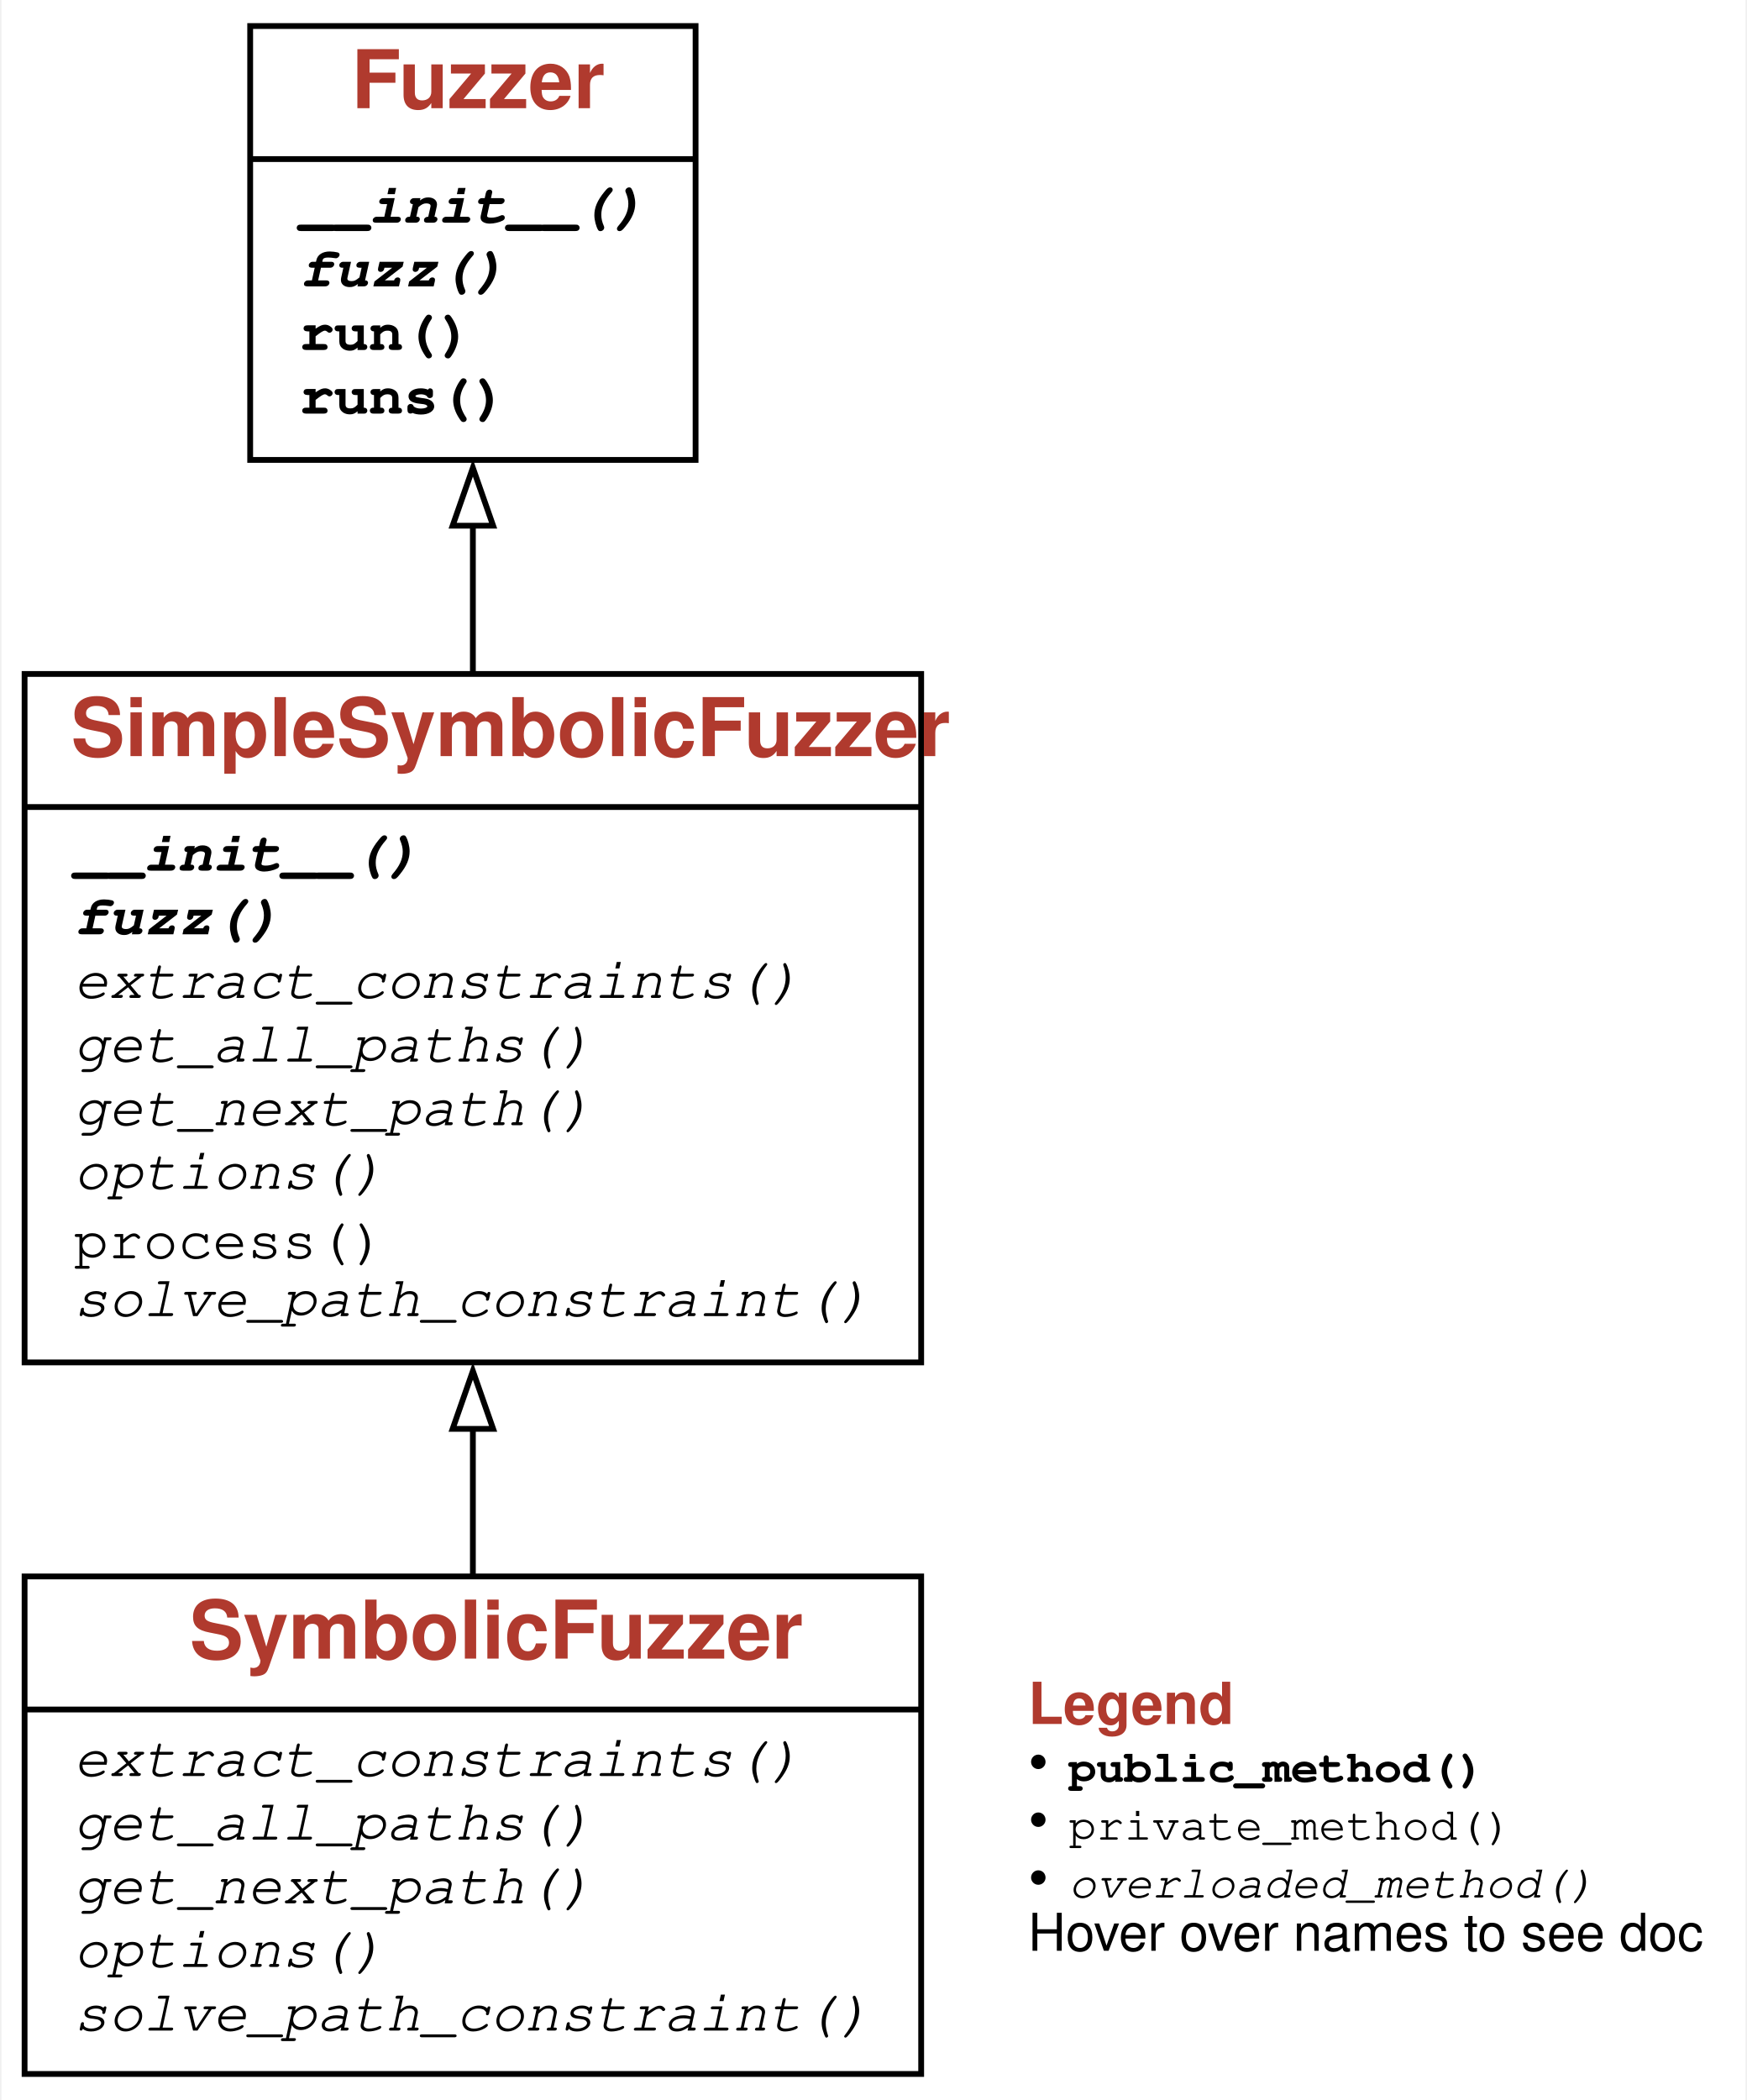
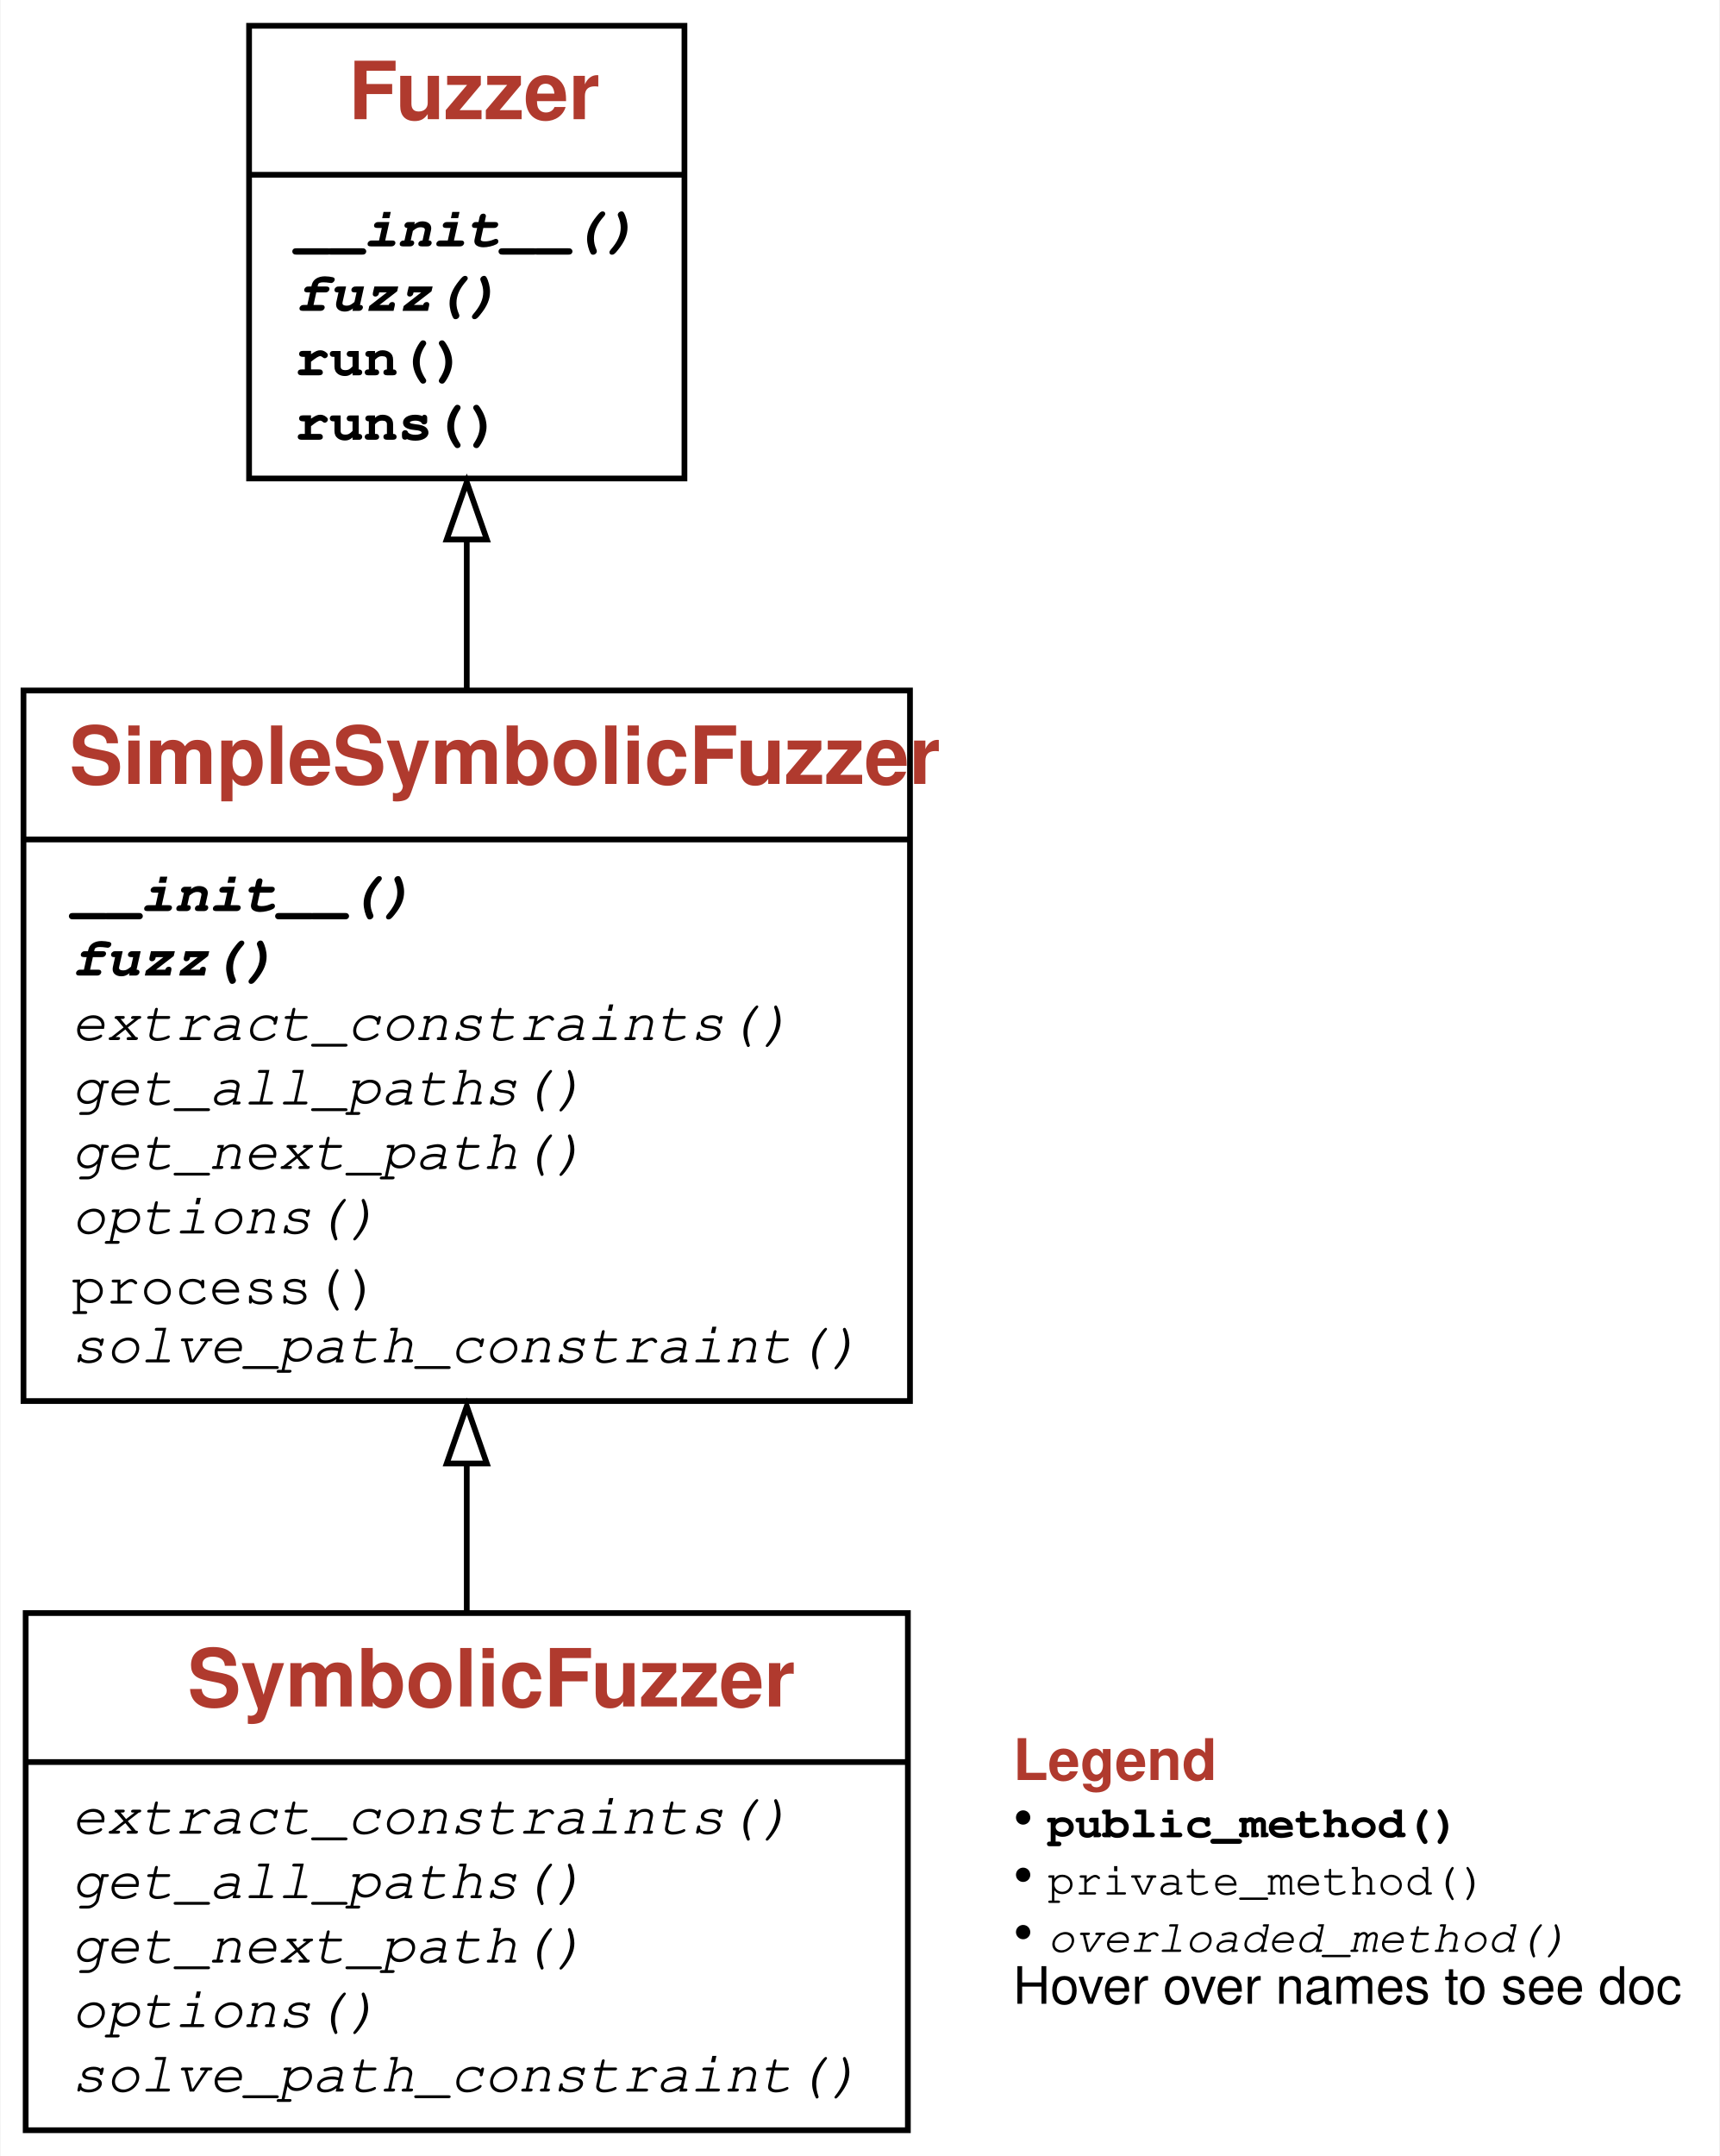
- <svg xmlns="http://www.w3.org/2000/svg" xmlns:xlink="http://www.w3.org/1999/xlink" width="302pt" height="363pt" viewBox="0.00 0.00 301.50 363.00">
-   <g id="graph0" class="graph" transform="scale(1 1) rotate(0) translate(4 359)">
+ <svg xmlns="http://www.w3.org/2000/svg" xmlns:xlink="http://www.w3.org/1999/xlink" width="300pt" height="376pt" viewBox="0.00 0.00 300.00 376.25">
+   <g id="graph0" class="graph" transform="scale(1 1) rotate(0) translate(4 372.25)">
    <g id="a_graph0">
      <a xlink:title="SymbolicFuzzer class hierarchy">
-         <polygon fill="white" stroke="none" points="-4,4 -4,-359 297.5,-359 297.5,4 -4,4" />
+         <polygon fill="white" stroke="none" points="-4,4 -4,-372.25 296,-372.25 296,4 -4,4" />
      </a>
    </g>
    <g id="node1" class="node">
      <g id="a_node1">
        <a xlink:href="#" xlink:title="class SymbolicFuzzer:&#10;Symbolic fuzzing with reassignments and loop unrolling">
-           <polygon fill="none" stroke="black" points="0,-0.5 0,-86.5 155,-86.5 155,-0.5 0,-0.5" />
-           <text text-anchor="start" x="28.5" y="-72.3" font-family="Patua One, Helvetica, sans-serif" font-weight="bold" font-size="14.00" fill="#b03a2e">SymbolicFuzzer</text>
-           <polyline fill="none" stroke="black" points="0,-63.5 155,-63.5" />
+           <polygon fill="none" stroke="black" points="0.38,-0.5 0.38,-90.75 154.38,-90.75 154.38,-0.5 0.38,-0.5" />
+           <text text-anchor="start" x="28.62" y="-74.45" font-family="Patua One, Helvetica, sans-serif" font-weight="bold" font-size="14.00" fill="#b03a2e">SymbolicFuzzer</text>
+           <polyline fill="none" stroke="black" points="0.38,-64.75 154.38,-64.75" />
          <g id="a_node1_0">
            <a xlink:href="#" xlink:title="SymbolicFuzzer">
              <g id="a_node1_1">
                <a xlink:href="#" xlink:title="extract_constraints(self, path)">
-                   <text text-anchor="start" x="8.5" y="-52" font-family="'Fira Mono', 'Source Code Pro', 'Courier', monospace" font-style="italic" font-size="10.00">extract_constraints()</text>
+                   <text text-anchor="start" x="8.38" y="-52.25" font-family="'Fira Mono', 'Source Code Pro', 'Courier', monospace" font-style="italic" font-size="10.00">extract_constraints()</text>
                </a>
              </g>
              <g id="a_node1_2">
                <a xlink:href="#" xlink:title="get_all_paths(self, fenter)">
-                   <text text-anchor="start" x="8.5" y="-41" font-family="'Fira Mono', 'Source Code Pro', 'Courier', monospace" font-style="italic" font-size="10.00">get_all_paths()</text>
+                   <text text-anchor="start" x="8.38" y="-41" font-family="'Fira Mono', 'Source Code Pro', 'Courier', monospace" font-style="italic" font-size="10.00">get_all_paths()</text>
                </a>
              </g>
              <g id="a_node1_3">
                <a xlink:href="#" xlink:title="get_next_path(self)">
-                   <text text-anchor="start" x="8.5" y="-30" font-family="'Fira Mono', 'Source Code Pro', 'Courier', monospace" font-style="italic" font-size="10.00">get_next_path()</text>
+                   <text text-anchor="start" x="8.38" y="-29.75" font-family="'Fira Mono', 'Source Code Pro', 'Courier', monospace" font-style="italic" font-size="10.00">get_next_path()</text>
                </a>
              </g>
              <g id="a_node1_4">
                <a xlink:href="#" xlink:title="options(self, kwargs)">
-                   <text text-anchor="start" x="8.5" y="-19" font-family="'Fira Mono', 'Source Code Pro', 'Courier', monospace" font-style="italic" font-size="10.00">options()</text>
+                   <text text-anchor="start" x="8.38" y="-18.5" font-family="'Fira Mono', 'Source Code Pro', 'Courier', monospace" font-style="italic" font-size="10.00">options()</text>
                </a>
              </g>
              <g id="a_node1_5">
                <a xlink:href="#" xlink:title="solve_path_constraint(self, path)">
-                   <text text-anchor="start" x="8.5" y="-8" font-family="'Fira Mono', 'Source Code Pro', 'Courier', monospace" font-style="italic" font-size="10.00">solve_path_constraint()</text>
+                   <text text-anchor="start" x="8.38" y="-7.25" font-family="'Fira Mono', 'Source Code Pro', 'Courier', monospace" font-style="italic" font-size="10.00">solve_path_constraint()</text>
                </a>
              </g>
            </a>
          </g>
        </a>
      </g>
    </g>
    <g id="node2" class="node">
      <g id="a_node2">
        <a xlink:href="#" xlink:title="class SimpleSymbolicFuzzer:&#10;Simple symbolic fuzzer">
-           <polygon fill="none" stroke="black" points="0,-123.5 0,-242.5 155,-242.5 155,-123.5 0,-123.5" />
-           <text text-anchor="start" x="8" y="-228.3" font-family="Patua One, Helvetica, sans-serif" font-weight="bold" font-size="14.00" fill="#b03a2e">SimpleSymbolicFuzzer</text>
-           <polyline fill="none" stroke="black" points="0,-219.5 155,-219.5" />
+           <polygon fill="none" stroke="black" points="0,-127.75 0,-251.75 154.75,-251.75 154.75,-127.75 0,-127.75" />
+           <text text-anchor="start" x="8" y="-235.45" font-family="Patua One, Helvetica, sans-serif" font-weight="bold" font-size="14.00" fill="#b03a2e">SimpleSymbolicFuzzer</text>
+           <polyline fill="none" stroke="black" points="0,-225.75 154.75,-225.75" />
          <g id="a_node2_6">
            <a xlink:href="#" xlink:title="SimpleSymbolicFuzzer">
              <g id="a_node2_7">
                <a xlink:href="#" xlink:title="__init__(self, fn, **kwargs):&#10;Constructor.&#10;`fn` is the function to be fuzzed.&#10;Possible keyword parameters:&#10;* `max_depth` - the depth to which one should attempt&#10;to trace the execution (default 100)&#10;* `max_tries` - the maximum number of attempts&#10;we will try to produce a value before giving up (default 100)&#10;* `max_iter` - the number of iterations we will attempt (default 100).">
-                   <text text-anchor="start" x="8.5" y="-208.5" font-family="'Fira Mono', 'Source Code Pro', 'Courier', monospace" font-weight="bold" font-style="italic" font-size="10.00">__init__()</text>
+                   <text text-anchor="start" x="8.38" y="-213.25" font-family="'Fira Mono', 'Source Code Pro', 'Courier', monospace" font-weight="bold" font-style="italic" font-size="10.00">__init__()</text>
                </a>
              </g>
              <g id="a_node2_8">
                <a xlink:href="#" xlink:title="fuzz(self):&#10;Produce one solution for each path.&#10;Returns a mapping of variable names to (symbolic) Z3 values.">
-                   <text text-anchor="start" x="8.5" y="-197.5" font-family="'Fira Mono', 'Source Code Pro', 'Courier', monospace" font-weight="bold" font-style="italic" font-size="10.00">fuzz()</text>
+                   <text text-anchor="start" x="8.38" y="-202" font-family="'Fira Mono', 'Source Code Pro', 'Courier', monospace" font-weight="bold" font-style="italic" font-size="10.00">fuzz()</text>
                </a>
              </g>
              <g id="a_node2_9">
                <a xlink:href="#" xlink:title="extract_constraints(self, path)">
-                   <text text-anchor="start" x="8.5" y="-186.5" font-family="'Fira Mono', 'Source Code Pro', 'Courier', monospace" font-style="italic" font-size="10.00">extract_constraints()</text>
+                   <text text-anchor="start" x="8.38" y="-190.75" font-family="'Fira Mono', 'Source Code Pro', 'Courier', monospace" font-style="italic" font-size="10.00">extract_constraints()</text>
                </a>
              </g>
              <g id="a_node2_10">
                <a xlink:href="#" xlink:title="get_all_paths(self, fenter, depth=0)">
-                   <text text-anchor="start" x="8.5" y="-175.5" font-family="'Fira Mono', 'Source Code Pro', 'Courier', monospace" font-style="italic" font-size="10.00">get_all_paths()</text>
+                   <text text-anchor="start" x="8.38" y="-179.5" font-family="'Fira Mono', 'Source Code Pro', 'Courier', monospace" font-style="italic" font-size="10.00">get_all_paths()</text>
                </a>
              </g>
              <g id="a_node2_11">
                <a xlink:href="#" xlink:title="get_next_path(self)">
-                   <text text-anchor="start" x="8.5" y="-164.5" font-family="'Fira Mono', 'Source Code Pro', 'Courier', monospace" font-style="italic" font-size="10.00">get_next_path()</text>
+                   <text text-anchor="start" x="8.38" y="-168.25" font-family="'Fira Mono', 'Source Code Pro', 'Courier', monospace" font-style="italic" font-size="10.00">get_next_path()</text>
                </a>
              </g>
              <g id="a_node2_12">
                <a xlink:href="#" xlink:title="options(self, kwargs)">
-                   <text text-anchor="start" x="8.5" y="-153.5" font-family="'Fira Mono', 'Source Code Pro', 'Courier', monospace" font-style="italic" font-size="10.00">options()</text>
+                   <text text-anchor="start" x="8.38" y="-157" font-family="'Fira Mono', 'Source Code Pro', 'Courier', monospace" font-style="italic" font-size="10.00">options()</text>
                </a>
              </g>
              <g id="a_node2_13">
                <a xlink:href="#" xlink:title="process(self)">
-                   <text text-anchor="start" x="8.5" y="-141.5" font-family="'Fira Mono', 'Source Code Pro', 'Courier', monospace" font-size="10.00">process()</text>
+                   <text text-anchor="start" x="8.38" y="-144.75" font-family="'Fira Mono', 'Source Code Pro', 'Courier', monospace" font-size="10.00">process()</text>
                </a>
              </g>
              <g id="a_node2_14">
                <a xlink:href="#" xlink:title="solve_path_constraint(self, path)">
-                   <text text-anchor="start" x="8.5" y="-131.5" font-family="'Fira Mono', 'Source Code Pro', 'Courier', monospace" font-style="italic" font-size="10.00">solve_path_constraint()</text>
+                   <text text-anchor="start" x="8.38" y="-134.5" font-family="'Fira Mono', 'Source Code Pro', 'Courier', monospace" font-style="italic" font-size="10.00">solve_path_constraint()</text>
                </a>
              </g>
            </a>
          </g>
        </a>
      </g>
    </g>
    <g id="edge1" class="edge">
-       <path fill="none" stroke="black" d="M77.5,-86.13C77.5,-94.41 77.5,-103.31 77.5,-112.24" />
-       <polygon fill="none" stroke="black" points="74,-112.01 77.5,-122.01 81,-112.01 74,-112.01" />
+       <path fill="none" stroke="black" d="M77.38,-90.43C77.38,-98.83 77.38,-107.84 77.38,-116.87" />
+       <polygon fill="none" stroke="black" points="73.88,-116.85 77.38,-126.85 80.88,-116.85 73.88,-116.85" />
    </g>
    <g id="node3" class="node">
      <g id="a_node3">
        <a xlink:href="Fuzzer.ipynb" xlink:title="class Fuzzer:&#10;Base class for fuzzers.">
-           <polygon fill="none" stroke="black" points="39,-279.5 39,-354.5 116,-354.5 116,-279.5 39,-279.5" />
-           <text text-anchor="start" x="56.5" y="-340.3" font-family="Patua One, Helvetica, sans-serif" font-weight="bold" font-size="14.00" fill="#b03a2e">Fuzzer</text>
-           <polyline fill="none" stroke="black" points="39,-331.5 116,-331.5" />
+           <polygon fill="none" stroke="black" points="39.38,-288.75 39.38,-367.75 115.38,-367.75 115.38,-288.75 39.38,-288.75" />
+           <text text-anchor="start" x="56.75" y="-351.45" font-family="Patua One, Helvetica, sans-serif" font-weight="bold" font-size="14.00" fill="#b03a2e">Fuzzer</text>
+           <polyline fill="none" stroke="black" points="39.38,-341.75 115.38,-341.75" />
          <g id="a_node3_15">
            <a xlink:href="#" xlink:title="Fuzzer">
              <g id="a_node3_16">
                <a xlink:href="Fuzzer.ipynb" xlink:title="__init__(self) -&gt; None:&#10;Constructor">
-                   <text text-anchor="start" x="47.5" y="-320.5" font-family="'Fira Mono', 'Source Code Pro', 'Courier', monospace" font-weight="bold" font-style="italic" font-size="10.00">__init__()</text>
+                   <text text-anchor="start" x="47.38" y="-329.25" font-family="'Fira Mono', 'Source Code Pro', 'Courier', monospace" font-weight="bold" font-style="italic" font-size="10.00">__init__()</text>
                </a>
              </g>
              <g id="a_node3_17">
                <a xlink:href="Fuzzer.ipynb" xlink:title="fuzz(self) -&gt; str:&#10;Return fuzz input">
-                   <text text-anchor="start" x="47.5" y="-309.5" font-family="'Fira Mono', 'Source Code Pro', 'Courier', monospace" font-weight="bold" font-style="italic" font-size="10.00">fuzz()</text>
+                   <text text-anchor="start" x="47.38" y="-318" font-family="'Fira Mono', 'Source Code Pro', 'Courier', monospace" font-weight="bold" font-style="italic" font-size="10.00">fuzz()</text>
                </a>
              </g>
              <g id="a_node3_18">
                <a xlink:href="Fuzzer.ipynb" xlink:title="run(self, runner: Fuzzer.Runner = &lt;Fuzzer.Runner object&gt;) -&gt; Tuple[subprocess.CompletedProcess, str]:&#10;Run `runner` with fuzz input">
-                   <text text-anchor="start" x="47.5" y="-298.5" font-family="'Fira Mono', 'Source Code Pro', 'Courier', monospace" font-weight="bold" font-size="10.00">run()</text>
+                   <text text-anchor="start" x="47.38" y="-306.75" font-family="'Fira Mono', 'Source Code Pro', 'Courier', monospace" font-weight="bold" font-size="10.00">run()</text>
                </a>
              </g>
              <g id="a_node3_19">
                <a xlink:href="Fuzzer.ipynb" xlink:title="runs(self, runner: Fuzzer.Runner = &lt;Fuzzer.PrintRunner object&gt;, trials: int = 10) -&gt; List[Tuple[subprocess.CompletedProcess, str]]:&#10;Run `runner` with fuzz input, `trials` times">
-                   <text text-anchor="start" x="47.5" y="-287.5" font-family="'Fira Mono', 'Source Code Pro', 'Courier', monospace" font-weight="bold" font-size="10.00">runs()</text>
+                   <text text-anchor="start" x="47.38" y="-295.5" font-family="'Fira Mono', 'Source Code Pro', 'Courier', monospace" font-weight="bold" font-size="10.00">runs()</text>
                </a>
              </g>
            </a>
          </g>
        </a>
      </g>
    </g>
    <g id="edge2" class="edge">
-       <path fill="none" stroke="black" d="M77.5,-242.28C77.5,-251.02 77.5,-259.94 77.5,-268.42" />
-       <polygon fill="none" stroke="black" points="74,-268.13 77.5,-278.13 81,-268.13 74,-268.13" />
+       <path fill="none" stroke="black" d="M77.38,-251.42C77.38,-260.43 77.38,-269.62 77.38,-278.35" />
+       <polygon fill="none" stroke="black" points="73.88,-278.11 77.38,-288.11 80.88,-278.11 73.88,-278.11" />
    </g>
    <g id="node4" class="node">
-       <text text-anchor="start" x="173.5" y="-61" font-family="Patua One, Helvetica, sans-serif" font-weight="bold" font-size="10.00" fill="#b03a2e">Legend</text>
-       <text text-anchor="start" x="173.5" y="-51" font-family="Patua One, Helvetica, sans-serif" font-size="10.00">• </text>
-       <text text-anchor="start" x="180.5" y="-51" font-family="'Fira Mono', 'Source Code Pro', 'Courier', monospace" font-weight="bold" font-size="8.00">public_method()</text>
-       <text text-anchor="start" x="173.5" y="-41" font-family="Patua One, Helvetica, sans-serif" font-size="10.00">• </text>
-       <text text-anchor="start" x="180.5" y="-41" font-family="'Fira Mono', 'Source Code Pro', 'Courier', monospace" font-size="8.00">private_method()</text>
-       <text text-anchor="start" x="173.5" y="-31" font-family="Patua One, Helvetica, sans-serif" font-size="10.00">• </text>
-       <text text-anchor="start" x="180.5" y="-31" font-family="'Fira Mono', 'Source Code Pro', 'Courier', monospace" font-style="italic" font-size="8.00">overloaded_method()</text>
-       <text text-anchor="start" x="173.5" y="-21.8" font-family="Helvetica,sans-Serif" font-size="9.00">Hover over names to see doc</text>
+       <text text-anchor="start" x="172.75" y="-61.62" font-family="Patua One, Helvetica, sans-serif" font-weight="bold" font-size="10.00" fill="#b03a2e">Legend</text>
+       <text text-anchor="start" x="172.75" y="-51.62" font-family="Patua One, Helvetica, sans-serif" font-size="10.00">• </text>
+       <text text-anchor="start" x="178.75" y="-51.62" font-family="'Fira Mono', 'Source Code Pro', 'Courier', monospace" font-weight="bold" font-size="8.00">public_method()</text>
+       <text text-anchor="start" x="172.75" y="-41.62" font-family="Patua One, Helvetica, sans-serif" font-size="10.00">• </text>
+       <text text-anchor="start" x="178.75" y="-41.62" font-family="'Fira Mono', 'Source Code Pro', 'Courier', monospace" font-size="8.00">private_method()</text>
+       <text text-anchor="start" x="172.75" y="-31.62" font-family="Patua One, Helvetica, sans-serif" font-size="10.00">• </text>
+       <text text-anchor="start" x="178.75" y="-31.62" font-family="'Fira Mono', 'Source Code Pro', 'Courier', monospace" font-style="italic" font-size="8.00">overloaded_method()</text>
+       <text text-anchor="start" x="172.75" y="-22.57" font-family="Helvetica,sans-Serif" font-size="9.00">Hover over names to see doc</text>
    </g>
  </g>
</svg>
